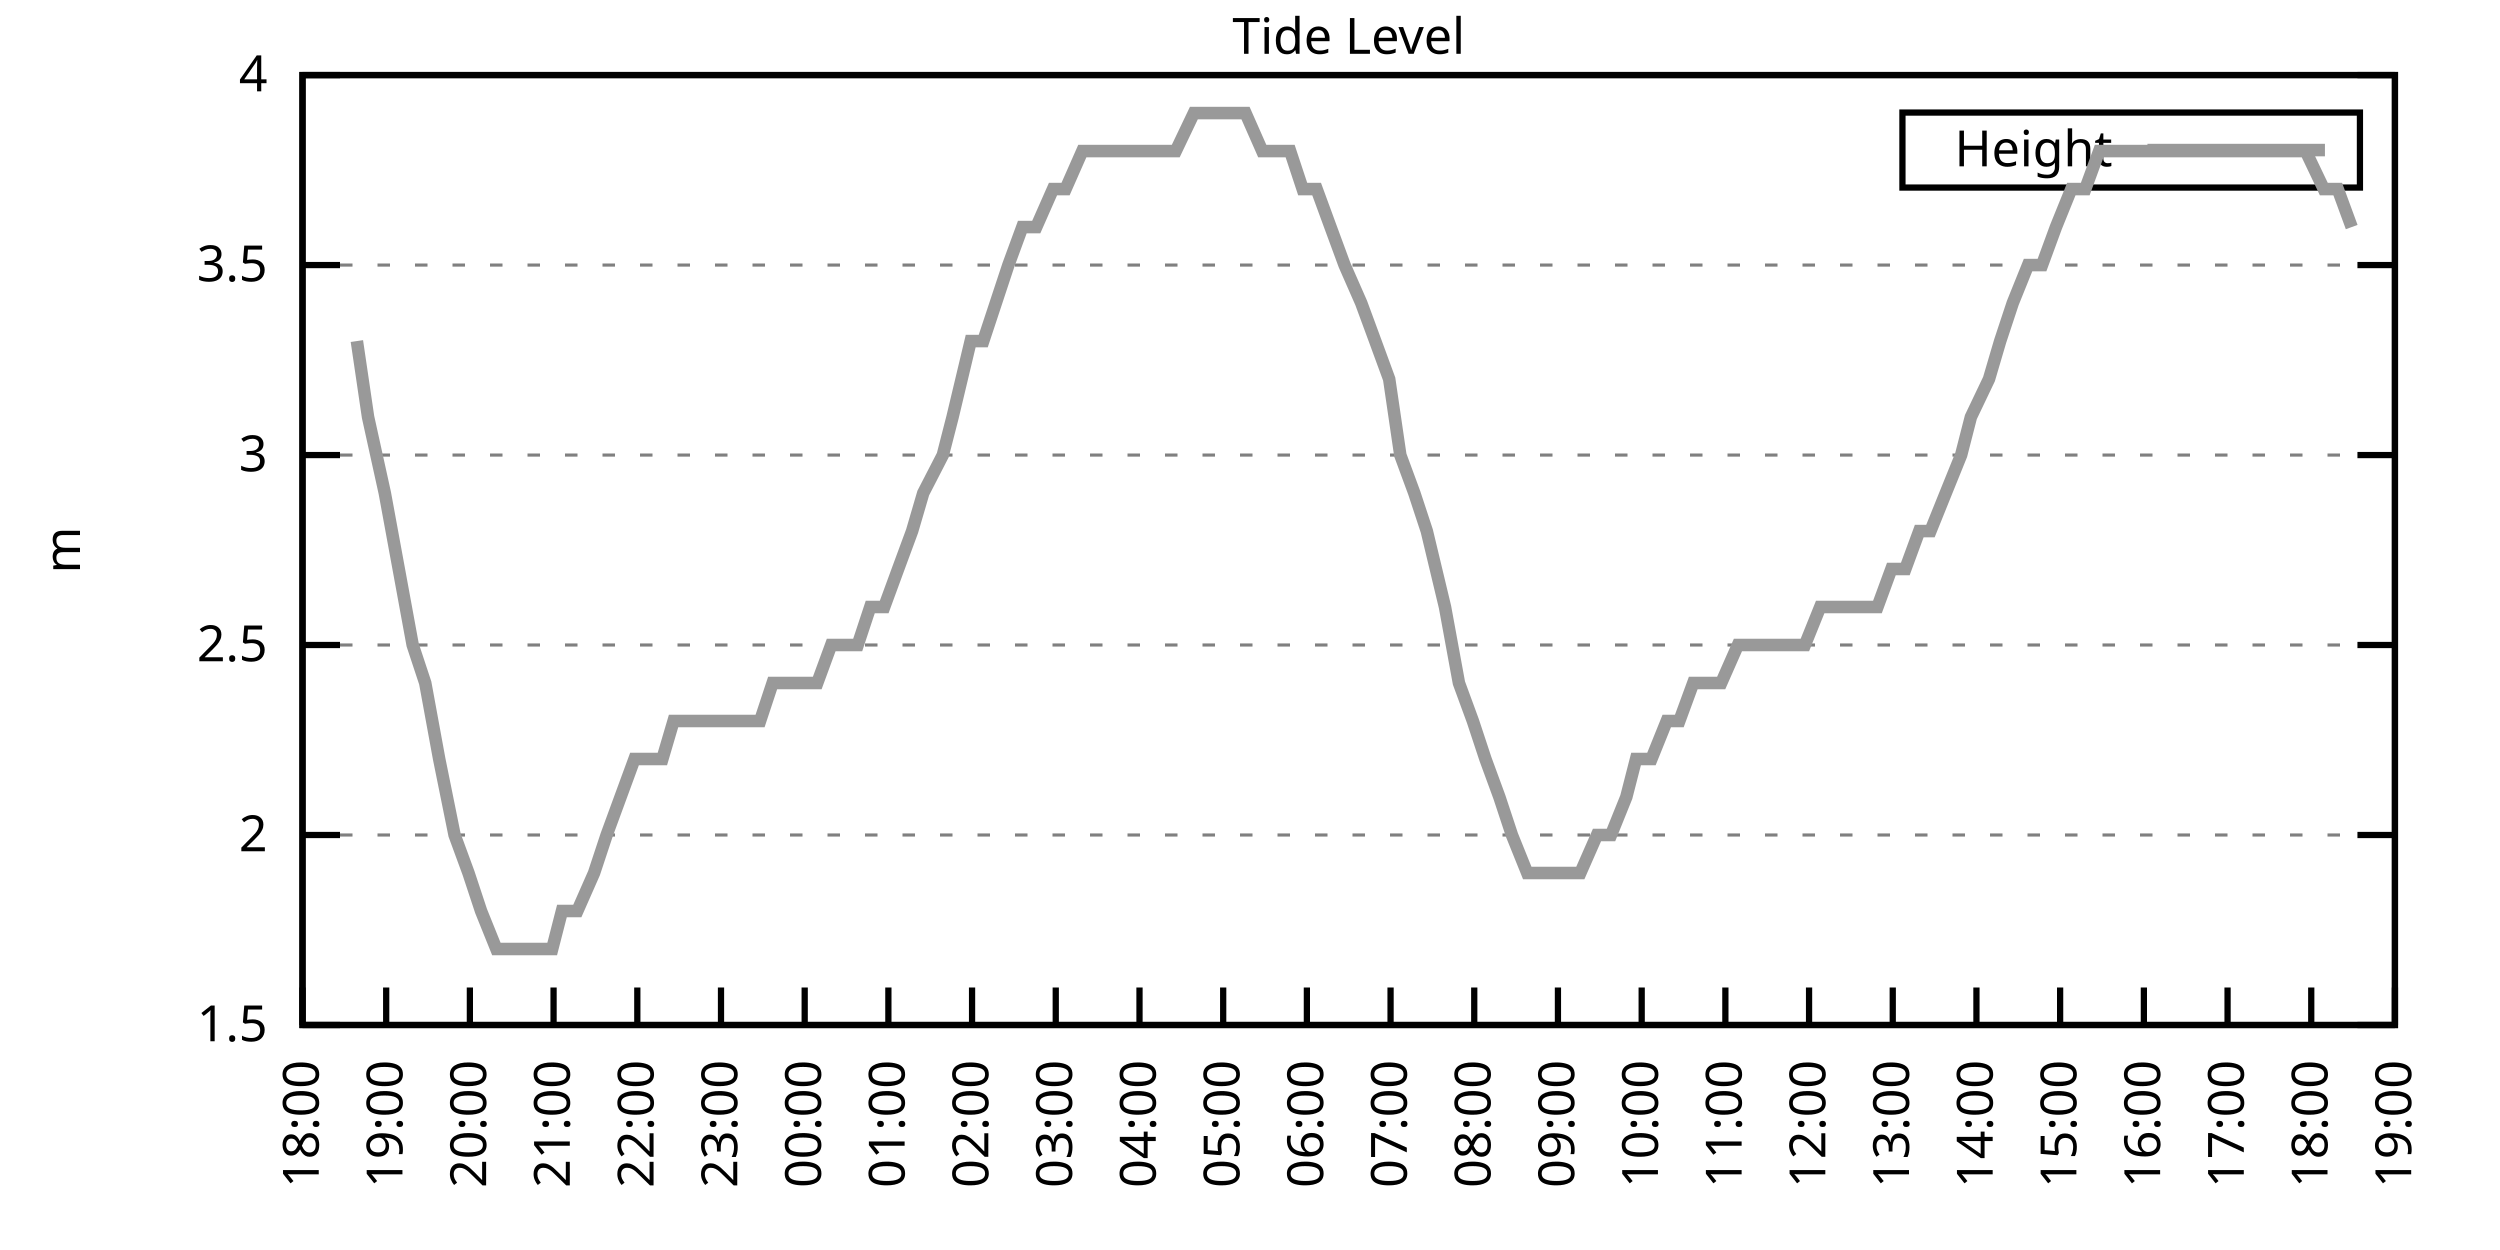
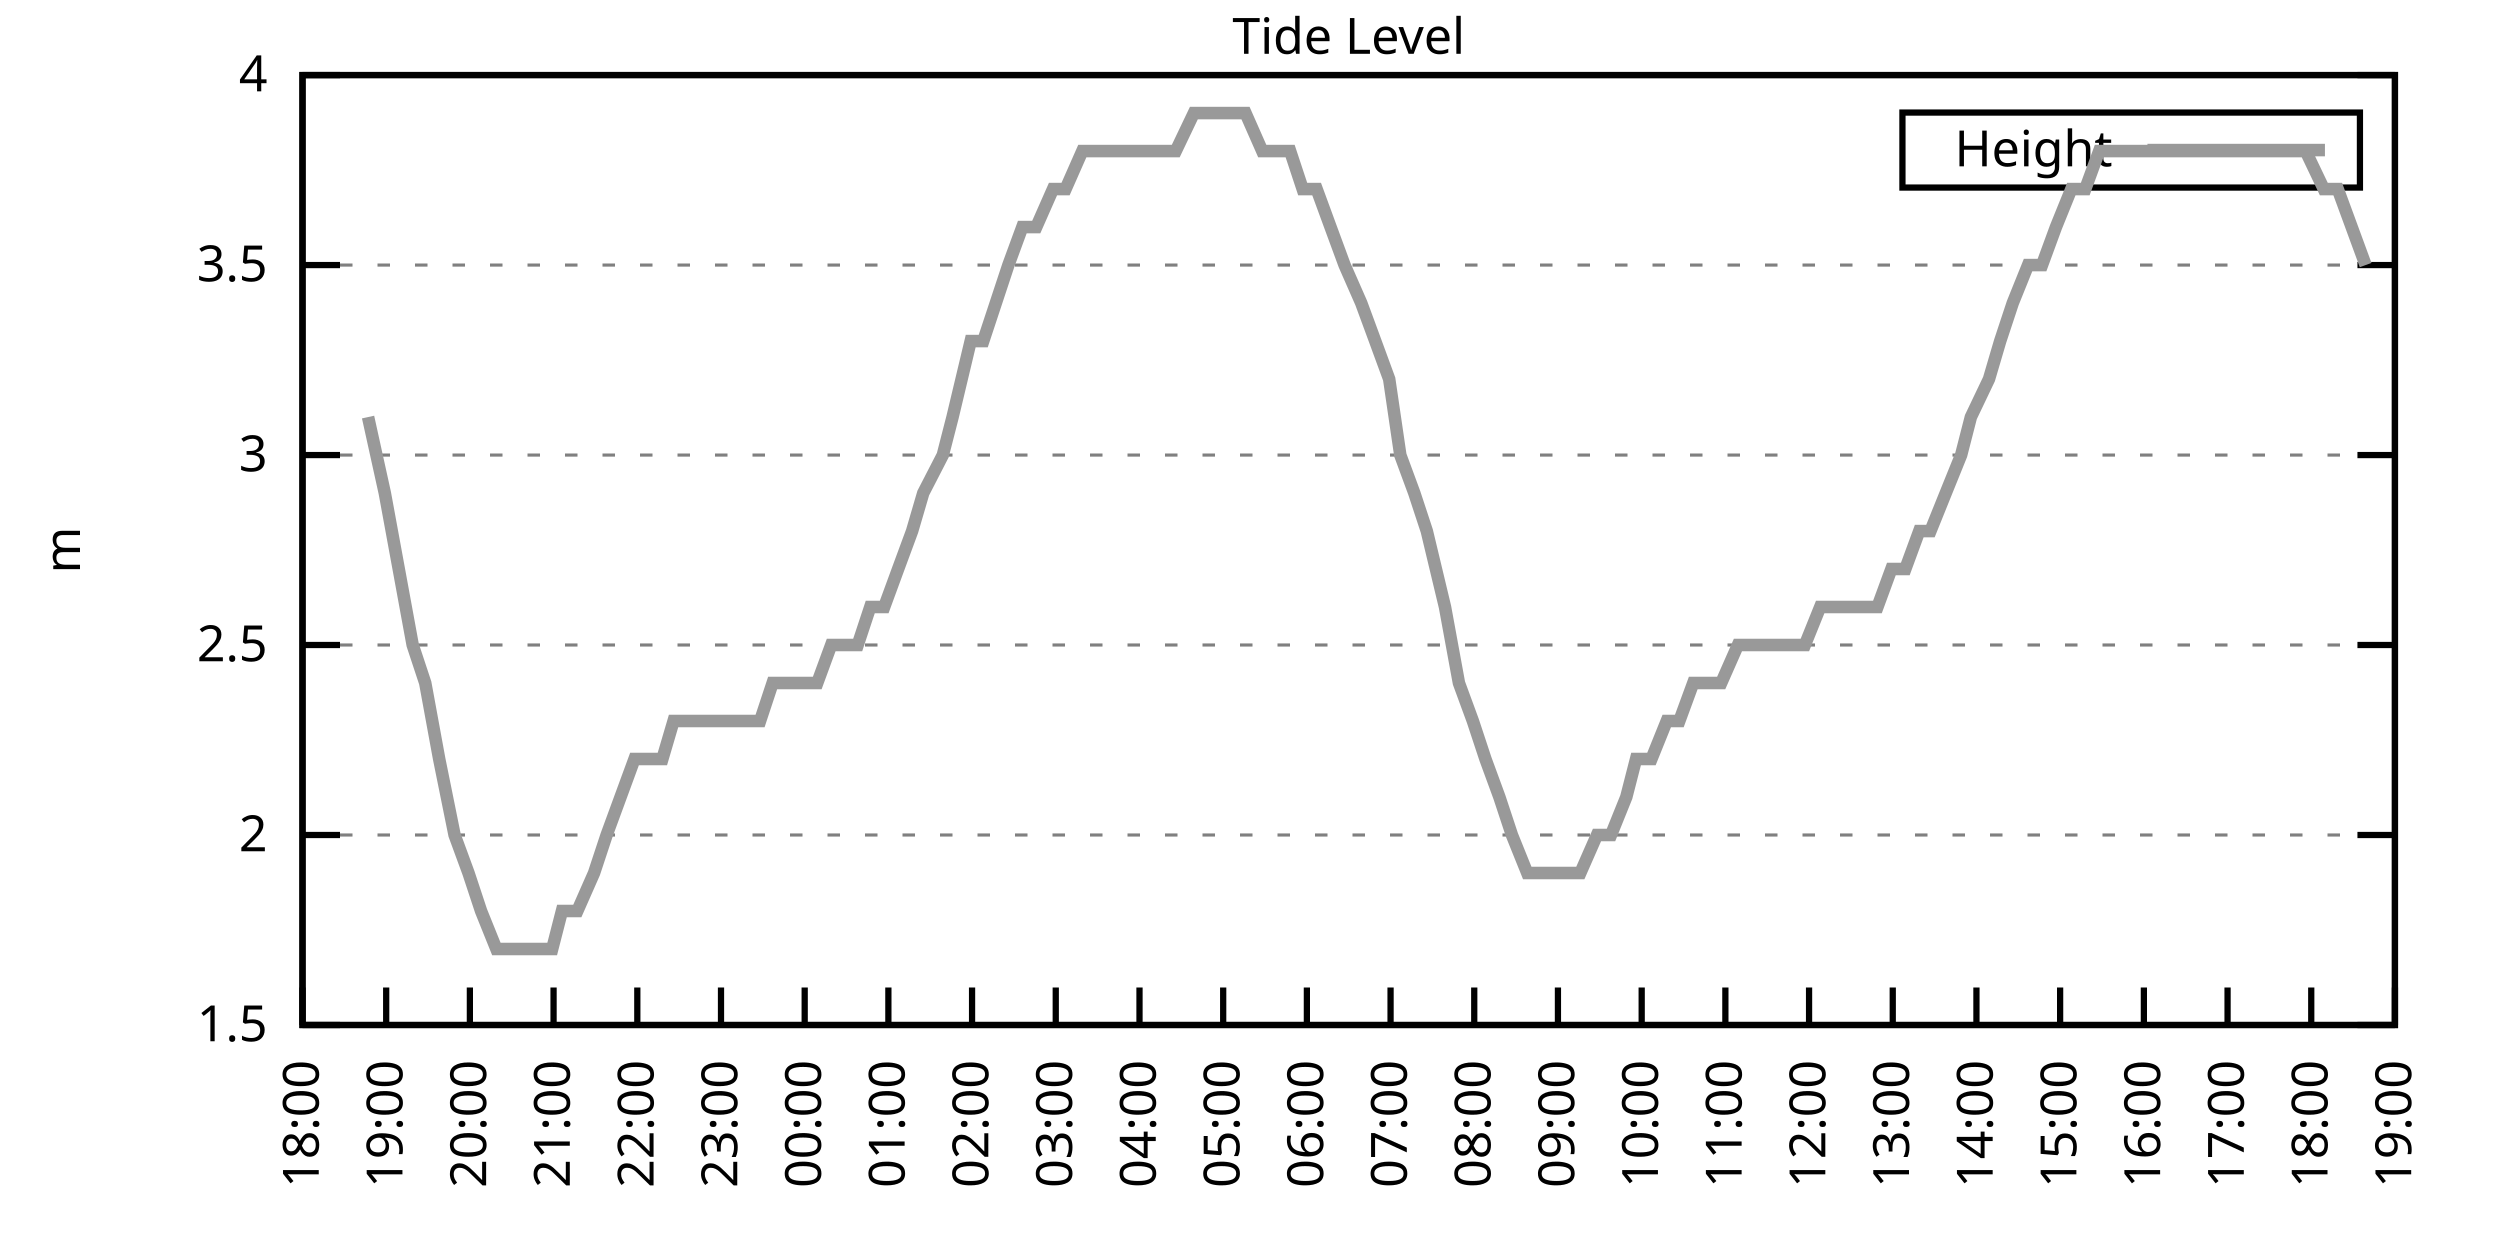
<svg xmlns="http://www.w3.org/2000/svg" xmlns:xlink="http://www.w3.org/1999/xlink" width="400" height="200" viewBox="0 0 400 200">
  <g id="gnuplot_canvas">
    <rect x="0" y="0" width="400" height="200" fill="none" />
    <defs>
      <circle id="gpDot" r="0.5" stroke-width="0.5" stroke="currentColor" />
      <path id="gpPt0" stroke-width="0.333" stroke="currentColor" d="M-1,0 h2 M0,-1 v2" />
      <path id="gpPt1" stroke-width="0.333" stroke="currentColor" d="M-1,-1 L1,1 M1,-1 L-1,1" />
      <path id="gpPt2" stroke-width="0.333" stroke="currentColor" d="M-1,0 L1,0 M0,-1 L0,1 M-1,-1 L1,1 M-1,1 L1,-1" />
      <rect id="gpPt3" stroke-width="0.333" stroke="currentColor" x="-1" y="-1" width="2" height="2" />
      <rect id="gpPt4" stroke-width="0.333" stroke="currentColor" fill="currentColor" x="-1" y="-1" width="2" height="2" />
      <circle id="gpPt5" stroke-width="0.333" stroke="currentColor" cx="0" cy="0" r="1" />
      <use xlink:href="#gpPt5" id="gpPt6" fill="currentColor" stroke="none" />
      <path id="gpPt7" stroke-width="0.333" stroke="currentColor" d="M0,-1.33 L-1.33,0.67 L1.33,0.67 z" />
      <use xlink:href="#gpPt7" id="gpPt8" fill="currentColor" stroke="none" />
      <use xlink:href="#gpPt7" id="gpPt9" stroke="currentColor" transform="rotate(180)" />
      <use xlink:href="#gpPt9" id="gpPt10" fill="currentColor" stroke="none" />
      <use xlink:href="#gpPt3" id="gpPt11" stroke="currentColor" transform="rotate(45)" />
      <use xlink:href="#gpPt11" id="gpPt12" fill="currentColor" stroke="none" />
      <path id="gpPt13" stroke-width="0.333" stroke="currentColor" d="M0,1.330 L1.265,0.411 L0.782,-1.067 L-0.782,-1.076 L-1.265,0.411 z" />
      <use xlink:href="#gpPt13" id="gpPt14" fill="currentColor" stroke="none" />
      <filter id="textbox" filterUnits="objectBoundingBox" x="0" y="0" height="1" width="1">
        <feFlood flood-color="white" flood-opacity="1" result="bgnd" />
        <feComposite in="SourceGraphic" in2="bgnd" operator="atop" />
      </filter>
      <filter id="greybox" filterUnits="objectBoundingBox" x="0" y="0" height="1" width="1">
        <feFlood flood-color="lightgrey" flood-opacity="1" result="grey" />
        <feComposite in="SourceGraphic" in2="grey" operator="atop" />
      </filter>
    </defs>
    <g fill="none" color="white" stroke="currentColor" stroke-width="1.00" stroke-linecap="butt" stroke-linejoin="miter">
</g>
    <g fill="none" color="black" stroke="currentColor" stroke-width="1.00" stroke-linecap="butt" stroke-linejoin="miter">
      <g stroke="none" shape-rendering="crispEdges">
        <polygon fill="rgb(255, 255, 255)" points="48.40,164.00 383.18,164.00 383.18,12.02 48.40,12.02 " />
      </g>
    </g>
    <g fill="none" color="black" stroke="currentColor" stroke-width="1.00" stroke-linecap="butt" stroke-linejoin="miter">
</g>
    <g fill="none" color="black" stroke="black" stroke-width="0.50" stroke-linecap="butt" stroke-linejoin="miter">
</g>
    <g fill="none" color="gray" stroke="currentColor" stroke-width="0.50" stroke-linecap="butt" stroke-linejoin="miter">
      <path stroke="gray" stroke-dasharray="2,4" class="gridline" d="M48.40,164.00 L383.19,164.00  " />
    </g>
    <g fill="none" color="gray" stroke="gray" stroke-width="1.00" stroke-linecap="butt" stroke-linejoin="miter">
</g>
    <g fill="none" color="black" stroke="currentColor" stroke-width="1.00" stroke-linecap="butt" stroke-linejoin="miter">
      <path stroke="black" d="M48.40,164.00 L54.40,164.00 M383.19,164.00 L377.19,164.00  " />
      <g transform="translate(42.80,166.60)" stroke="none" fill="black" font-family="Sans" font-size="8.00" text-anchor="end">
        <text>
          <tspan font-family="Sans"> 1.5</tspan>
        </text>
      </g>
    </g>
    <g fill="none" color="black" stroke="currentColor" stroke-width="1.00" stroke-linecap="butt" stroke-linejoin="miter">
</g>
    <g fill="none" color="black" stroke="black" stroke-width="0.50" stroke-linecap="butt" stroke-linejoin="miter">
</g>
    <g fill="none" color="gray" stroke="currentColor" stroke-width="0.50" stroke-linecap="butt" stroke-linejoin="miter">
      <path stroke="gray" stroke-dasharray="2,4" class="gridline" d="M48.40,133.60 L383.19,133.60  " />
    </g>
    <g fill="none" color="gray" stroke="gray" stroke-width="1.00" stroke-linecap="butt" stroke-linejoin="miter">
</g>
    <g fill="none" color="black" stroke="currentColor" stroke-width="1.00" stroke-linecap="butt" stroke-linejoin="miter">
      <path stroke="black" d="M48.40,133.60 L54.40,133.60 M383.19,133.60 L377.19,133.60  " />
      <g transform="translate(42.80,136.20)" stroke="none" fill="black" font-family="Sans" font-size="8.00" text-anchor="end">
        <text>
          <tspan font-family="Sans"> 2</tspan>
        </text>
      </g>
    </g>
    <g fill="none" color="black" stroke="currentColor" stroke-width="1.00" stroke-linecap="butt" stroke-linejoin="miter">
</g>
    <g fill="none" color="black" stroke="black" stroke-width="0.50" stroke-linecap="butt" stroke-linejoin="miter">
</g>
    <g fill="none" color="gray" stroke="currentColor" stroke-width="0.50" stroke-linecap="butt" stroke-linejoin="miter">
      <path stroke="gray" stroke-dasharray="2,4" class="gridline" d="M48.40,103.20 L383.19,103.20  " />
    </g>
    <g fill="none" color="gray" stroke="gray" stroke-width="1.00" stroke-linecap="butt" stroke-linejoin="miter">
</g>
    <g fill="none" color="black" stroke="currentColor" stroke-width="1.00" stroke-linecap="butt" stroke-linejoin="miter">
      <path stroke="black" d="M48.40,103.20 L54.40,103.20 M383.19,103.20 L377.19,103.20  " />
      <g transform="translate(42.80,105.80)" stroke="none" fill="black" font-family="Sans" font-size="8.00" text-anchor="end">
        <text>
          <tspan font-family="Sans"> 2.5</tspan>
        </text>
      </g>
    </g>
    <g fill="none" color="black" stroke="currentColor" stroke-width="1.00" stroke-linecap="butt" stroke-linejoin="miter">
</g>
    <g fill="none" color="black" stroke="black" stroke-width="0.50" stroke-linecap="butt" stroke-linejoin="miter">
</g>
    <g fill="none" color="gray" stroke="currentColor" stroke-width="0.50" stroke-linecap="butt" stroke-linejoin="miter">
      <path stroke="gray" stroke-dasharray="2,4" class="gridline" d="M48.40,72.81 L383.19,72.81  " />
    </g>
    <g fill="none" color="gray" stroke="gray" stroke-width="1.00" stroke-linecap="butt" stroke-linejoin="miter">
</g>
    <g fill="none" color="black" stroke="currentColor" stroke-width="1.00" stroke-linecap="butt" stroke-linejoin="miter">
      <path stroke="black" d="M48.40,72.81 L54.40,72.81 M383.19,72.81 L377.19,72.81  " />
      <g transform="translate(42.80,75.41)" stroke="none" fill="black" font-family="Sans" font-size="8.00" text-anchor="end">
        <text>
          <tspan font-family="Sans"> 3</tspan>
        </text>
      </g>
    </g>
    <g fill="none" color="black" stroke="currentColor" stroke-width="1.00" stroke-linecap="butt" stroke-linejoin="miter">
</g>
    <g fill="none" color="black" stroke="black" stroke-width="0.50" stroke-linecap="butt" stroke-linejoin="miter">
</g>
    <g fill="none" color="gray" stroke="currentColor" stroke-width="0.50" stroke-linecap="butt" stroke-linejoin="miter">
      <path stroke="gray" stroke-dasharray="2,4" class="gridline" d="M48.40,42.41 L383.19,42.41  " />
    </g>
    <g fill="none" color="gray" stroke="gray" stroke-width="1.00" stroke-linecap="butt" stroke-linejoin="miter">
</g>
    <g fill="none" color="black" stroke="currentColor" stroke-width="1.00" stroke-linecap="butt" stroke-linejoin="miter">
      <path stroke="black" d="M48.40,42.41 L54.40,42.41 M383.19,42.41 L377.19,42.41  " />
      <g transform="translate(42.80,45.01)" stroke="none" fill="black" font-family="Sans" font-size="8.00" text-anchor="end">
        <text>
          <tspan font-family="Sans"> 3.5</tspan>
        </text>
      </g>
    </g>
    <g fill="none" color="black" stroke="currentColor" stroke-width="1.00" stroke-linecap="butt" stroke-linejoin="miter">
</g>
    <g fill="none" color="black" stroke="black" stroke-width="0.50" stroke-linecap="butt" stroke-linejoin="miter">
</g>
    <g fill="none" color="gray" stroke="currentColor" stroke-width="0.50" stroke-linecap="butt" stroke-linejoin="miter">
      <path stroke="gray" stroke-dasharray="2,4" class="gridline" d="M48.40,12.01 L383.19,12.01  " />
    </g>
    <g fill="none" color="gray" stroke="gray" stroke-width="1.00" stroke-linecap="butt" stroke-linejoin="miter">
</g>
    <g fill="none" color="black" stroke="currentColor" stroke-width="1.00" stroke-linecap="butt" stroke-linejoin="miter">
      <path stroke="black" d="M48.40,12.01 L54.40,12.01 M383.19,12.01 L377.19,12.01  " />
      <g transform="translate(42.80,14.61)" stroke="none" fill="black" font-family="Sans" font-size="8.00" text-anchor="end">
        <text>
          <tspan font-family="Sans"> 4</tspan>
        </text>
      </g>
    </g>
    <g fill="none" color="black" stroke="currentColor" stroke-width="1.00" stroke-linecap="butt" stroke-linejoin="miter">
      <path stroke="black" d="M48.40,164.00 L48.40,158.00  " />
      <g transform="translate(51.00,169.60) rotate(270.00)" stroke="none" fill="black" font-family="Sans" font-size="8.00" text-anchor="end">
        <text>
          <tspan font-family="Sans">18:00</tspan>
        </text>
      </g>
    </g>
    <g fill="none" color="black" stroke="currentColor" stroke-width="1.00" stroke-linecap="butt" stroke-linejoin="miter">
      <path stroke="black" d="M61.79,164.00 L61.79,158.00  " />
      <g transform="translate(64.39,169.60) rotate(270.00)" stroke="none" fill="black" font-family="Sans" font-size="8.00" text-anchor="end">
        <text>
          <tspan font-family="Sans">19:00</tspan>
        </text>
      </g>
    </g>
    <g fill="none" color="black" stroke="currentColor" stroke-width="1.00" stroke-linecap="butt" stroke-linejoin="miter">
      <path stroke="black" d="M75.18,164.00 L75.18,158.00  " />
      <g transform="translate(77.78,169.60) rotate(270.00)" stroke="none" fill="black" font-family="Sans" font-size="8.00" text-anchor="end">
        <text>
          <tspan font-family="Sans">20:00</tspan>
        </text>
      </g>
    </g>
    <g fill="none" color="black" stroke="currentColor" stroke-width="1.00" stroke-linecap="butt" stroke-linejoin="miter">
      <path stroke="black" d="M88.57,164.00 L88.57,158.00  " />
      <g transform="translate(91.17,169.60) rotate(270.00)" stroke="none" fill="black" font-family="Sans" font-size="8.00" text-anchor="end">
        <text>
          <tspan font-family="Sans">21:00</tspan>
        </text>
      </g>
    </g>
    <g fill="none" color="black" stroke="currentColor" stroke-width="1.00" stroke-linecap="butt" stroke-linejoin="miter">
      <path stroke="black" d="M101.97,164.00 L101.97,158.00  " />
      <g transform="translate(104.57,169.60) rotate(270.00)" stroke="none" fill="black" font-family="Sans" font-size="8.00" text-anchor="end">
        <text>
          <tspan font-family="Sans">22:00</tspan>
        </text>
      </g>
    </g>
    <g fill="none" color="black" stroke="currentColor" stroke-width="1.00" stroke-linecap="butt" stroke-linejoin="miter">
      <path stroke="black" d="M115.36,164.00 L115.36,158.00  " />
      <g transform="translate(117.96,169.60) rotate(270.00)" stroke="none" fill="black" font-family="Sans" font-size="8.00" text-anchor="end">
        <text>
          <tspan font-family="Sans">23:00</tspan>
        </text>
      </g>
    </g>
    <g fill="none" color="black" stroke="currentColor" stroke-width="1.00" stroke-linecap="butt" stroke-linejoin="miter">
      <path stroke="black" d="M128.75,164.00 L128.75,158.00  " />
      <g transform="translate(131.35,169.60) rotate(270.00)" stroke="none" fill="black" font-family="Sans" font-size="8.00" text-anchor="end">
        <text>
          <tspan font-family="Sans">00:00</tspan>
        </text>
      </g>
    </g>
    <g fill="none" color="black" stroke="currentColor" stroke-width="1.00" stroke-linecap="butt" stroke-linejoin="miter">
      <path stroke="black" d="M142.14,164.00 L142.14,158.00  " />
      <g transform="translate(144.74,169.60) rotate(270.00)" stroke="none" fill="black" font-family="Sans" font-size="8.00" text-anchor="end">
        <text>
          <tspan font-family="Sans">01:00</tspan>
        </text>
      </g>
    </g>
    <g fill="none" color="black" stroke="currentColor" stroke-width="1.00" stroke-linecap="butt" stroke-linejoin="miter">
      <path stroke="black" d="M155.53,164.00 L155.53,158.00  " />
      <g transform="translate(158.13,169.60) rotate(270.00)" stroke="none" fill="black" font-family="Sans" font-size="8.00" text-anchor="end">
        <text>
          <tspan font-family="Sans">02:00</tspan>
        </text>
      </g>
    </g>
    <g fill="none" color="black" stroke="currentColor" stroke-width="1.00" stroke-linecap="butt" stroke-linejoin="miter">
      <path stroke="black" d="M168.92,164.00 L168.92,158.00  " />
      <g transform="translate(171.52,169.60) rotate(270.00)" stroke="none" fill="black" font-family="Sans" font-size="8.00" text-anchor="end">
        <text>
          <tspan font-family="Sans">03:00</tspan>
        </text>
      </g>
    </g>
    <g fill="none" color="black" stroke="currentColor" stroke-width="1.00" stroke-linecap="butt" stroke-linejoin="miter">
      <path stroke="black" d="M182.32,164.00 L182.32,158.00  " />
      <g transform="translate(184.92,169.60) rotate(270.00)" stroke="none" fill="black" font-family="Sans" font-size="8.00" text-anchor="end">
        <text>
          <tspan font-family="Sans">04:00</tspan>
        </text>
      </g>
    </g>
    <g fill="none" color="black" stroke="currentColor" stroke-width="1.00" stroke-linecap="butt" stroke-linejoin="miter">
      <path stroke="black" d="M195.71,164.00 L195.71,158.00  " />
      <g transform="translate(198.31,169.60) rotate(270.00)" stroke="none" fill="black" font-family="Sans" font-size="8.00" text-anchor="end">
        <text>
          <tspan font-family="Sans">05:00</tspan>
        </text>
      </g>
    </g>
    <g fill="none" color="black" stroke="currentColor" stroke-width="1.00" stroke-linecap="butt" stroke-linejoin="miter">
      <path stroke="black" d="M209.10,164.00 L209.10,158.00  " />
      <g transform="translate(211.70,169.60) rotate(270.00)" stroke="none" fill="black" font-family="Sans" font-size="8.00" text-anchor="end">
        <text>
          <tspan font-family="Sans">06:00</tspan>
        </text>
      </g>
    </g>
    <g fill="none" color="black" stroke="currentColor" stroke-width="1.00" stroke-linecap="butt" stroke-linejoin="miter">
      <path stroke="black" d="M222.49,164.00 L222.49,158.00  " />
      <g transform="translate(225.09,169.60) rotate(270.00)" stroke="none" fill="black" font-family="Sans" font-size="8.00" text-anchor="end">
        <text>
          <tspan font-family="Sans">07:00</tspan>
        </text>
      </g>
    </g>
    <g fill="none" color="black" stroke="currentColor" stroke-width="1.00" stroke-linecap="butt" stroke-linejoin="miter">
      <path stroke="black" d="M235.88,164.00 L235.88,158.00  " />
      <g transform="translate(238.48,169.60) rotate(270.00)" stroke="none" fill="black" font-family="Sans" font-size="8.00" text-anchor="end">
        <text>
          <tspan font-family="Sans">08:00</tspan>
        </text>
      </g>
    </g>
    <g fill="none" color="black" stroke="currentColor" stroke-width="1.00" stroke-linecap="butt" stroke-linejoin="miter">
      <path stroke="black" d="M249.27,164.00 L249.27,158.00  " />
      <g transform="translate(251.87,169.60) rotate(270.00)" stroke="none" fill="black" font-family="Sans" font-size="8.00" text-anchor="end">
        <text>
          <tspan font-family="Sans">09:00</tspan>
        </text>
      </g>
    </g>
    <g fill="none" color="black" stroke="currentColor" stroke-width="1.00" stroke-linecap="butt" stroke-linejoin="miter">
      <path stroke="black" d="M262.67,164.00 L262.67,158.00  " />
      <g transform="translate(265.27,169.60) rotate(270.00)" stroke="none" fill="black" font-family="Sans" font-size="8.00" text-anchor="end">
        <text>
          <tspan font-family="Sans">10:00</tspan>
        </text>
      </g>
    </g>
    <g fill="none" color="black" stroke="currentColor" stroke-width="1.00" stroke-linecap="butt" stroke-linejoin="miter">
      <path stroke="black" d="M276.06,164.00 L276.06,158.00  " />
      <g transform="translate(278.66,169.60) rotate(270.00)" stroke="none" fill="black" font-family="Sans" font-size="8.00" text-anchor="end">
        <text>
          <tspan font-family="Sans">11:00</tspan>
        </text>
      </g>
    </g>
    <g fill="none" color="black" stroke="currentColor" stroke-width="1.00" stroke-linecap="butt" stroke-linejoin="miter">
      <path stroke="black" d="M289.45,164.00 L289.45,158.00  " />
      <g transform="translate(292.05,169.60) rotate(270.00)" stroke="none" fill="black" font-family="Sans" font-size="8.00" text-anchor="end">
        <text>
          <tspan font-family="Sans">12:00</tspan>
        </text>
      </g>
    </g>
    <g fill="none" color="black" stroke="currentColor" stroke-width="1.00" stroke-linecap="butt" stroke-linejoin="miter">
      <path stroke="black" d="M302.84,164.00 L302.84,158.00  " />
      <g transform="translate(305.44,169.60) rotate(270.00)" stroke="none" fill="black" font-family="Sans" font-size="8.00" text-anchor="end">
        <text>
          <tspan font-family="Sans">13:00</tspan>
        </text>
      </g>
    </g>
    <g fill="none" color="black" stroke="currentColor" stroke-width="1.00" stroke-linecap="butt" stroke-linejoin="miter">
      <path stroke="black" d="M316.23,164.00 L316.23,158.00  " />
      <g transform="translate(318.83,169.60) rotate(270.00)" stroke="none" fill="black" font-family="Sans" font-size="8.00" text-anchor="end">
        <text>
          <tspan font-family="Sans">14:00</tspan>
        </text>
      </g>
    </g>
    <g fill="none" color="black" stroke="currentColor" stroke-width="1.00" stroke-linecap="butt" stroke-linejoin="miter">
      <path stroke="black" d="M329.62,164.00 L329.62,158.00  " />
      <g transform="translate(332.22,169.60) rotate(270.00)" stroke="none" fill="black" font-family="Sans" font-size="8.00" text-anchor="end">
        <text>
          <tspan font-family="Sans">15:00</tspan>
        </text>
      </g>
    </g>
    <g fill="none" color="black" stroke="currentColor" stroke-width="1.00" stroke-linecap="butt" stroke-linejoin="miter">
      <path stroke="black" d="M343.02,164.00 L343.02,158.00  " />
      <g transform="translate(345.62,169.60) rotate(270.00)" stroke="none" fill="black" font-family="Sans" font-size="8.00" text-anchor="end">
        <text>
          <tspan font-family="Sans">16:00</tspan>
        </text>
      </g>
    </g>
    <g fill="none" color="black" stroke="currentColor" stroke-width="1.00" stroke-linecap="butt" stroke-linejoin="miter">
      <path stroke="black" d="M356.41,164.00 L356.41,158.00  " />
      <g transform="translate(359.01,169.60) rotate(270.00)" stroke="none" fill="black" font-family="Sans" font-size="8.00" text-anchor="end">
        <text>
          <tspan font-family="Sans">17:00</tspan>
        </text>
      </g>
    </g>
    <g fill="none" color="black" stroke="currentColor" stroke-width="1.00" stroke-linecap="butt" stroke-linejoin="miter">
      <path stroke="black" d="M369.80,164.00 L369.80,158.00  " />
      <g transform="translate(372.40,169.60) rotate(270.00)" stroke="none" fill="black" font-family="Sans" font-size="8.00" text-anchor="end">
        <text>
          <tspan font-family="Sans">18:00</tspan>
        </text>
      </g>
    </g>
    <g fill="none" color="black" stroke="currentColor" stroke-width="1.00" stroke-linecap="butt" stroke-linejoin="miter">
      <path stroke="black" d="M383.19,164.00 L383.19,158.00  " />
      <g transform="translate(385.79,169.60) rotate(270.00)" stroke="none" fill="black" font-family="Sans" font-size="8.00" text-anchor="end">
        <text>
          <tspan font-family="Sans">19:00</tspan>
        </text>
      </g>
    </g>
    <g fill="none" color="black" stroke="currentColor" stroke-width="1.00" stroke-linecap="butt" stroke-linejoin="miter">
</g>
    <g fill="none" color="black" stroke="currentColor" stroke-width="1.00" stroke-linecap="butt" stroke-linejoin="miter">
      <path stroke="black" d="M48.40,12.01 L48.40,164.00 L383.19,164.00 L383.19,12.01 L48.40,12.01 Z  " />
    </g>
    <g fill="none" color="black" stroke="currentColor" stroke-width="1.00" stroke-linecap="butt" stroke-linejoin="miter">
</g>
    <g fill="none" color="black" stroke="currentColor" stroke-width="1.00" stroke-linecap="butt" stroke-linejoin="miter">
      <path stroke="black" d="M304.39,30.01 L304.39,18.01 L377.59,18.01 L377.59,30.01 L304.39,30.01 Z  " />
    </g>
    <g id="Tide_level_plot_1">
      <g fill="none" color="white" stroke="black" stroke-width="2.00" stroke-linecap="butt" stroke-linejoin="miter">
</g>
      <g fill="none" color="black" stroke="currentColor" stroke-width="2.00" stroke-linecap="butt" stroke-linejoin="miter">
        <g transform="translate(337.99,26.61)" stroke="none" fill="black" font-family="Sans" font-size="8.00" text-anchor="end">
          <text>
            <tspan font-family="Sans">Height</tspan>
          </text>
        </g>
      </g>
      <g fill="none" color="black" stroke="currentColor" stroke-width="2.00" stroke-linecap="butt" stroke-linejoin="miter">
-         <path stroke="rgb(153, 153, 153)" d="M343.59,24.01 L371.99,24.01 M57.10,54.57 L58.89,66.73 L61.57,78.89 L63.80,91.04 L66.03,103.20 L68.04,109.28   L70.27,121.44 L72.73,133.60 L74.96,139.68 L76.97,145.76 L79.42,151.84 L81.43,151.84 L83.44,151.84 L85.90,151.84   L88.35,151.84 L89.91,145.76 L92.37,145.76 L95.05,139.68 L97.06,133.60 L99.29,127.52 L101.52,121.44 L103.75,121.44   L105.98,121.44 L107.77,115.36 L110.00,115.36 L112.46,115.36 L115.13,115.36 L117.37,115.36 L119.60,115.36 L121.61,115.36   L123.62,109.28 L125.85,109.28 L130.76,109.28 L132.99,103.20 L135.00,103.20 L137.23,103.20 L139.24,97.12 L141.47,97.12   L143.70,91.04 L145.94,84.97 L147.72,78.89 L150.85,72.81 L152.41,66.73 L155.31,54.57 L157.32,54.57 L159.33,48.49   L161.34,42.41 L163.57,36.33 L165.80,36.33 L168.48,30.25 L170.49,30.25 L173.17,24.17 L174.73,24.17 L177.18,24.17   L179.64,24.17 L181.87,24.17 L183.66,24.17 L185.89,24.17 L188.12,24.17 L191.02,18.09 L193.25,18.09 L195.26,18.09   L197.05,18.09 L199.28,18.09 L201.96,24.17 L204.41,24.17 L206.42,24.17 L208.43,30.25 L210.66,30.25 L212.89,36.33   L215.13,42.41 L217.80,48.49 L220.04,54.57 L222.27,60.65 L224.05,72.81 L226.29,78.89 L228.29,84.97 L231.20,97.12   L233.43,109.28 L235.66,115.36 L237.67,121.44 L239.90,127.52 L241.91,133.60 L244.36,139.68 L246.60,139.68 L248.16,139.68   L251.06,139.68 L252.85,139.68 L255.52,133.60 L257.76,133.60 L260.21,127.52 L261.77,121.44 L264.23,121.44 L266.68,115.36   L268.69,115.36 L270.92,109.28 L273.16,109.28 L275.39,109.28 L278.07,103.20 L280.07,103.20 L282.31,103.20 L284.76,103.20   L286.77,103.20 L288.78,103.20 L291.23,97.12 L293.47,97.12 L295.70,97.12 L297.93,97.12 L300.39,97.12 L302.62,91.04   L304.85,91.04 L307.08,84.97 L308.87,84.97 L311.32,78.89 L313.78,72.81 L315.34,66.73 L318.24,60.65 L320.03,54.57   L322.04,48.49 L324.49,42.41 L326.72,42.41 L328.95,36.33 L331.41,30.25 L333.64,30.25 L335.87,24.17 L338.33,24.17   L340.56,24.17 L342.79,24.17 L344.58,24.17 L347.03,24.17 L349.26,24.17 L351.72,24.17 L353.73,24.17 L356.18,24.17   L357.97,24.17 L360.42,24.17 L362.66,24.17 L364.89,24.17 L367.12,24.17 L368.91,24.17 L371.81,30.25 L374.04,30.25   L376.27,36.33  " />
+         <path stroke="rgb(153, 153, 153)" d="M343.59,24.01 L371.99,24.01 M58.89,66.73 L61.57,78.89 L63.80,91.04 L66.03,103.20 L68.04,109.28 L70.27,121.44   L72.73,133.60 L74.96,139.68 L76.97,145.76 L79.42,151.84 L81.43,151.84 L83.44,151.84 L85.90,151.84 L88.35,151.84   L89.91,145.76 L92.37,145.76 L95.05,139.68 L97.06,133.60 L99.29,127.52 L101.52,121.44 L103.75,121.44 L105.98,121.44   L107.77,115.36 L110.00,115.36 L112.46,115.36 L115.13,115.36 L117.37,115.36 L119.60,115.36 L121.61,115.36 L123.62,109.28   L125.85,109.28 L130.76,109.28 L132.99,103.20 L135.00,103.20 L137.23,103.20 L139.24,97.12 L141.47,97.12 L143.70,91.04   L145.94,84.97 L147.72,78.89 L150.85,72.81 L152.41,66.73 L155.31,54.57 L157.32,54.57 L159.33,48.49 L161.34,42.41   L163.57,36.33 L165.80,36.33 L168.48,30.25 L170.49,30.25 L173.17,24.17 L174.73,24.17 L177.18,24.17 L179.64,24.17   L181.87,24.17 L183.66,24.17 L185.89,24.17 L188.12,24.17 L191.02,18.09 L193.25,18.09 L195.26,18.09 L197.05,18.09   L199.28,18.09 L201.96,24.17 L204.41,24.17 L206.42,24.17 L208.43,30.25 L210.66,30.25 L212.89,36.33 L215.13,42.41   L217.80,48.49 L220.04,54.57 L222.27,60.65 L224.05,72.81 L226.29,78.89 L228.29,84.97 L231.20,97.12 L233.43,109.28   L235.66,115.36 L237.67,121.44 L239.90,127.52 L241.91,133.60 L244.36,139.68 L246.60,139.68 L248.16,139.68 L251.06,139.68   L252.85,139.68 L255.52,133.60 L257.76,133.60 L260.21,127.52 L261.77,121.44 L264.23,121.44 L266.68,115.36 L268.69,115.36   L270.92,109.28 L273.16,109.28 L275.39,109.28 L278.07,103.20 L280.07,103.20 L282.31,103.20 L284.76,103.20 L286.77,103.20   L288.78,103.20 L291.23,97.12 L293.47,97.12 L295.70,97.12 L297.93,97.12 L300.39,97.12 L302.62,91.04 L304.85,91.04   L307.08,84.97 L308.87,84.97 L311.32,78.89 L313.78,72.81 L315.34,66.73 L318.24,60.65 L320.03,54.57 L322.04,48.49   L324.49,42.41 L326.72,42.41 L328.95,36.33 L331.41,30.25 L333.64,30.25 L335.87,24.17 L338.33,24.17 L340.56,24.17   L342.79,24.17 L344.58,24.17 L347.03,24.17 L349.26,24.17 L351.72,24.17 L353.73,24.17 L356.18,24.17 L357.97,24.17   L360.42,24.17 L362.66,24.17 L364.89,24.17 L367.12,24.17 L368.91,24.17 L371.81,30.25 L374.04,30.25 L376.27,36.33   L378.50,42.41  " />
      </g>
    </g>
    <g fill="none" color="black" stroke="currentColor" stroke-width="2.00" stroke-linecap="butt" stroke-linejoin="miter">
</g>
    <g fill="none" color="black" stroke="black" stroke-width="1.00" stroke-linecap="butt" stroke-linejoin="miter">
</g>
    <g fill="none" color="black" stroke="currentColor" stroke-width="1.00" stroke-linecap="butt" stroke-linejoin="miter">
      <path stroke="black" d="M48.40,12.01 L48.40,164.00 L383.19,164.00 L383.19,12.01 L48.40,12.01 Z  " />
      <g transform="translate(12.80,88.01) rotate(270.00)" stroke="none" fill="black" font-family="Sans" font-size="8.00" text-anchor="middle">
        <text>
          <tspan font-family="Sans">m</tspan>
        </text>
      </g>
    </g>
    <g fill="none" color="black" stroke="currentColor" stroke-width="1.00" stroke-linecap="butt" stroke-linejoin="miter">
</g>
    <g fill="none" color="black" stroke="currentColor" stroke-width="1.00" stroke-linecap="butt" stroke-linejoin="miter">
      <g transform="translate(215.79,8.61)" stroke="none" fill="black" font-family="Sans" font-size="8.00" text-anchor="middle">
        <text>
          <tspan font-family="Sans">Tide Level</tspan>
        </text>
      </g>
    </g>
    <g fill="none" color="black" stroke="currentColor" stroke-width="1.00" stroke-linecap="butt" stroke-linejoin="miter">
</g>
  </g>
</svg>
